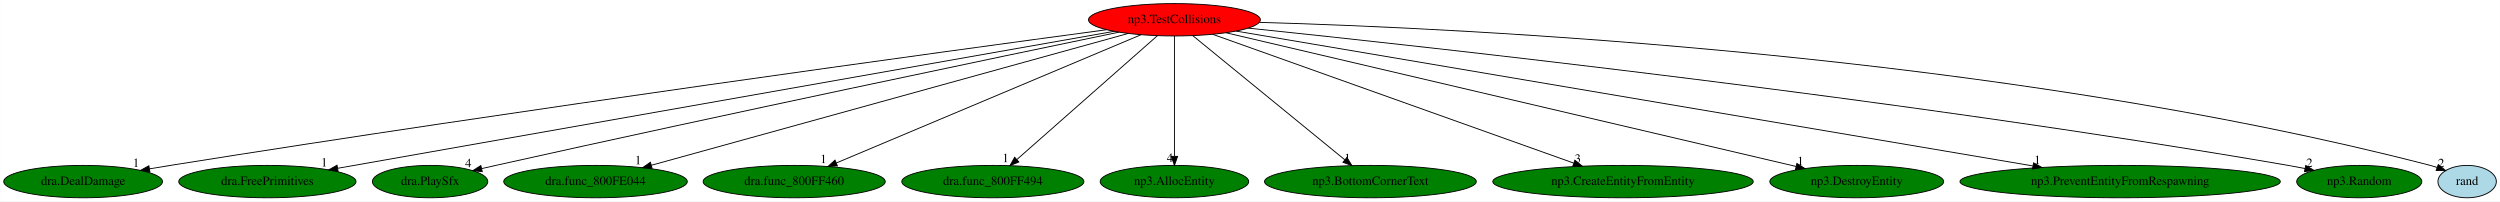
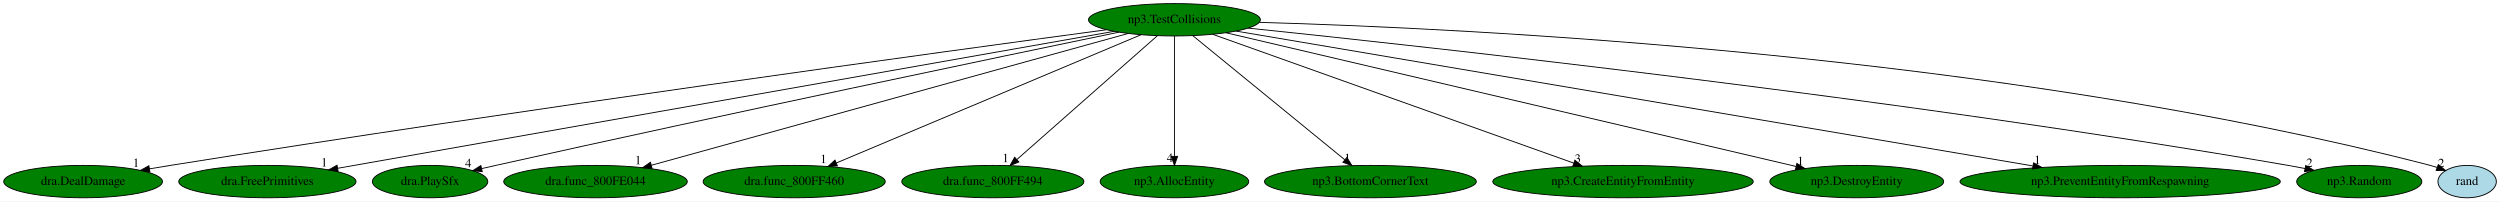
<svg xmlns="http://www.w3.org/2000/svg" xmlns:xlink="http://www.w3.org/1999/xlink" width="2781pt" height="224pt" viewBox="0.00 0.00 2780.89 224.00">
  <g id="graph0" class="graph" transform="scale(1 1) rotate(0) translate(4 220)">
    <polygon fill="white" stroke="transparent" points="-4,4 -4,-220 2776.89,-220 2776.89,4 -4,4" />
    <g id="node1" class="node">
-       <ellipse fill="red" stroke="black" cx="1302.39" cy="-198" rx="95.58" ry="18" />
+       <ellipse fill="green" stroke="black" cx="1302.39" cy="-198" rx="95.58" ry="18" />
      <text text-anchor="middle" x="1302.39" y="-194.3" font-family="Times,serif" font-size="14.00">np3.TestCollisions</text>
    </g>
    <g id="node2" class="node">
      <g id="a_node2">
        <a xlink:href="dra.DealDamage.svg" xlink:title="dra.DealDamage">
          <ellipse fill="green" stroke="black" cx="88.39" cy="-18" rx="88.28" ry="18" />
          <text text-anchor="middle" x="88.39" y="-14.3" font-family="Times,serif" font-size="14.00">dra.DealDamage</text>
        </a>
      </g>
    </g>
    <g id="edge1" class="edge">
      <path fill="none" stroke="black" d="M1226.76,-186.91C1046.32,-162.65 576.46,-98.44 185.39,-36 177.85,-34.8 169.99,-33.5 162.16,-32.17" />
      <polygon fill="black" stroke="black" points="162.71,-28.71 152.26,-30.48 161.53,-35.61 162.71,-28.71" />
      <text text-anchor="middle" x="147.26" y="-34.28" font-family="Times,serif" font-size="14.00">1</text>
    </g>
    <g id="node3" class="node">
      <g id="a_node3">
        <a xlink:href="dra.FreePrimitives.svg" xlink:title="dra.FreePrimitives">
          <ellipse fill="green" stroke="black" cx="293.39" cy="-18" rx="98.58" ry="18" />
          <text text-anchor="middle" x="293.39" y="-14.3" font-family="Times,serif" font-size="14.00">dra.FreePrimitives</text>
        </a>
      </g>
    </g>
    <g id="edge2" class="edge">
      <path fill="none" stroke="black" d="M1235.02,-185.11C1055,-153.36 563.51,-66.65 371.61,-32.8" />
      <polygon fill="black" stroke="black" points="372.06,-29.32 361.6,-31.03 370.84,-36.22 372.06,-29.32" />
      <text text-anchor="middle" x="356.6" y="-34.83" font-family="Times,serif" font-size="14.00">1</text>
    </g>
    <g id="node4" class="node">
      <g id="a_node4">
        <a xlink:href="dra.PlaySfx.svg" xlink:title="dra.PlaySfx">
          <ellipse fill="green" stroke="black" cx="474.39" cy="-18" rx="64.19" ry="18" />
          <text text-anchor="middle" x="474.39" y="-14.3" font-family="Times,serif" font-size="14.00">dra.PlaySfx</text>
        </a>
      </g>
    </g>
    <g id="edge3" class="edge">
      <path fill="none" stroke="black" d="M1240.65,-184.24C1111.7,-157.51 804.43,-93.33 547.39,-36 542.36,-34.88 537.14,-33.7 531.91,-32.5" />
      <polygon fill="black" stroke="black" points="532.41,-29.02 521.88,-30.19 530.84,-35.85 532.41,-29.02" />
      <text text-anchor="middle" x="516.88" y="-33.99" font-family="Times,serif" font-size="14.00">4</text>
    </g>
    <g id="node5" class="node">
      <g id="a_node5">
        <a xlink:href="dra.func_800FE044.svg" xlink:title="dra.func_800FE044">
          <ellipse fill="green" stroke="black" cx="658.39" cy="-18" rx="102.08" ry="18" />
          <text text-anchor="middle" x="658.39" y="-14.3" font-family="Times,serif" font-size="14.00">dra.func_800FE044</text>
        </a>
      </g>
    </g>
    <g id="edge4" class="edge">
      <path fill="none" stroke="black" d="M1251.05,-182.81C1133.98,-150.45 847.64,-71.31 720.71,-36.23" />
      <polygon fill="black" stroke="black" points="721.33,-32.76 710.76,-33.47 719.46,-39.51 721.33,-32.76" />
      <text text-anchor="middle" x="705.76" y="-37.27" font-family="Times,serif" font-size="14.00">1</text>
    </g>
    <g id="node6" class="node">
      <g id="a_node6">
        <a xlink:href="dra.func_800FF460.svg" xlink:title="dra.func_800FF460">
          <ellipse fill="green" stroke="black" cx="879.39" cy="-18" rx="101.28" ry="18" />
          <text text-anchor="middle" x="879.39" y="-14.3" font-family="Times,serif" font-size="14.00">dra.func_800FF460</text>
        </a>
      </g>
    </g>
    <g id="edge5" class="edge">
      <path fill="none" stroke="black" d="M1265.22,-181.36C1188.16,-148.93 1011.09,-74.42 926.31,-38.74" />
      <polygon fill="black" stroke="black" points="927.5,-35.45 916.93,-34.8 924.79,-41.9 927.5,-35.45" />
      <text text-anchor="middle" x="911.93" y="-38.6" font-family="Times,serif" font-size="14.00">1</text>
    </g>
    <g id="node7" class="node">
      <g id="a_node7">
        <a xlink:href="dra.func_800FF494.svg" xlink:title="dra.func_800FF494">
          <ellipse fill="green" stroke="black" cx="1100.39" cy="-18" rx="101.28" ry="18" />
          <text text-anchor="middle" x="1100.39" y="-14.3" font-family="Times,serif" font-size="14.00">dra.func_800FF494</text>
        </a>
      </g>
    </g>
    <g id="edge6" class="edge">
      <path fill="none" stroke="black" d="M1283.39,-180.25C1247.22,-148.38 1168.41,-78.94 1127.01,-42.45" />
      <polygon fill="black" stroke="black" points="1129.31,-39.82 1119.49,-35.83 1124.68,-45.07 1129.31,-39.82" />
      <text text-anchor="middle" x="1114.49" y="-39.63" font-family="Times,serif" font-size="14.00">1</text>
    </g>
    <g id="node8" class="node">
      <g id="a_node8">
        <a xlink:href="np3.AllocEntity.svg" xlink:title="np3.AllocEntity">
          <ellipse fill="green" stroke="black" cx="1302.39" cy="-18" rx="82.59" ry="18" />
          <text text-anchor="middle" x="1302.39" y="-14.3" font-family="Times,serif" font-size="14.00">np3.AllocEntity</text>
        </a>
      </g>
    </g>
    <g id="edge7" class="edge">
      <path fill="none" stroke="black" d="M1302.39,-179.93C1302.39,-148.97 1302.39,-83.3 1302.39,-46.13" />
      <polygon fill="black" stroke="black" points="1305.89,-46.02 1302.39,-36.02 1298.89,-46.02 1305.89,-46.02" />
      <text text-anchor="middle" x="1297.39" y="-39.82" font-family="Times,serif" font-size="14.00">4</text>
    </g>
    <g id="node9" class="node">
      <g id="a_node9">
        <a xlink:href="np3.BottomCornerText.svg" xlink:title="np3.BottomCornerText">
          <ellipse fill="green" stroke="black" cx="1520.39" cy="-18" rx="117.78" ry="18" />
          <text text-anchor="middle" x="1520.39" y="-14.3" font-family="Times,serif" font-size="14.00">np3.BottomCornerText</text>
        </a>
      </g>
    </g>
    <g id="edge8" class="edge">
      <path fill="none" stroke="black" d="M1322.9,-180.25C1362.02,-148.32 1447.34,-78.65 1491.94,-42.23" />
      <polygon fill="black" stroke="black" points="1494.25,-44.87 1499.78,-35.83 1489.82,-39.44 1494.25,-44.87" />
      <text text-anchor="middle" x="1494.78" y="-39.63" font-family="Times,serif" font-size="14.00">1</text>
    </g>
    <g id="node10" class="node">
      <g id="a_node10">
        <a xlink:href="np3.CreateEntityFromEntity.svg" xlink:title="np3.CreateEntityFromEntity">
          <ellipse fill="green" stroke="black" cx="1801.39" cy="-18" rx="144.87" ry="18" />
          <text text-anchor="middle" x="1801.39" y="-14.3" font-family="Times,serif" font-size="14.00">np3.CreateEntityFromEntity</text>
        </a>
      </g>
    </g>
    <g id="edge9" class="edge">
      <path fill="none" stroke="black" d="M1344.94,-181.82C1435.26,-149.6 1646.11,-74.39 1746.44,-38.6" />
      <polygon fill="black" stroke="black" points="1747.85,-41.82 1756.09,-35.16 1745.5,-35.22 1747.85,-41.82" />
      <text text-anchor="middle" x="1751.09" y="-38.96" font-family="Times,serif" font-size="14.00">3</text>
    </g>
    <g id="node11" class="node">
      <g id="a_node11">
        <a xlink:href="np3.DestroyEntity.svg" xlink:title="np3.DestroyEntity">
          <ellipse fill="green" stroke="black" cx="2061.39" cy="-18" rx="96.68" ry="18" />
          <text text-anchor="middle" x="2061.39" y="-14.3" font-family="Times,serif" font-size="14.00">np3.DestroyEntity</text>
        </a>
      </g>
    </g>
    <g id="edge10" class="edge">
      <path fill="none" stroke="black" d="M1359.75,-183.55C1497.49,-151.25 1846.4,-69.42 1993.9,-34.83" />
      <polygon fill="black" stroke="black" points="1994.81,-38.21 2003.75,-32.52 1993.21,-31.4 1994.81,-38.21" />
      <text text-anchor="middle" x="1998.75" y="-36.32" font-family="Times,serif" font-size="14.00">1</text>
    </g>
    <g id="node12" class="node">
      <g id="a_node12">
        <a xlink:href="np3.PreventEntityFromRespawning.svg" xlink:title="np3.PreventEntityFromRespawning">
          <ellipse fill="green" stroke="black" cx="2354.39" cy="-18" rx="178.17" ry="18" />
          <text text-anchor="middle" x="2354.39" y="-14.3" font-family="Times,serif" font-size="14.00">np3.PreventEntityFromRespawning</text>
        </a>
      </g>
    </g>
    <g id="edge11" class="edge">
      <path fill="none" stroke="black" d="M1371.01,-185.39C1552.69,-154.65 2046.65,-71.07 2257.21,-35.44" />
      <polygon fill="black" stroke="black" points="2258.05,-38.85 2267.33,-33.73 2256.88,-31.95 2258.05,-38.85" />
      <text text-anchor="middle" x="2262.33" y="-37.53" font-family="Times,serif" font-size="14.00">1</text>
    </g>
    <g id="node13" class="node">
      <g id="a_node13">
        <a xlink:href="np3.Random.svg" xlink:title="np3.Random">
          <ellipse fill="green" stroke="black" cx="2620.39" cy="-18" rx="69.59" ry="18" />
          <text text-anchor="middle" x="2620.39" y="-14.3" font-family="Times,serif" font-size="14.00">np3.Random</text>
        </a>
      </g>
    </g>
    <g id="edge12" class="edge">
      <path fill="none" stroke="black" d="M1384.29,-188.73C1583.28,-168.12 2107.72,-110.71 2541.39,-36 2547.47,-34.95 2553.79,-33.76 2560.09,-32.51" />
      <polygon fill="black" stroke="black" points="2560.84,-35.93 2569.94,-30.51 2559.44,-29.07 2560.84,-35.93" />
      <text text-anchor="middle" x="2564.94" y="-34.31" font-family="Times,serif" font-size="14.00">2</text>
    </g>
    <g id="node14" class="node">
      <g id="a_node14">
        <a xlink:href="rand.svg" xlink:title="rand">
          <ellipse fill="lightblue" stroke="black" cx="2740.39" cy="-18" rx="32.49" ry="18" />
          <text text-anchor="middle" x="2740.39" y="-14.3" font-family="Times,serif" font-size="14.00">rand</text>
        </a>
      </g>
    </g>
    <g id="edge13" class="edge">
      <path fill="none" stroke="black" d="M1396.81,-195.13C1624.53,-188.68 2220.56,-160.26 2699.39,-36 2701.87,-35.36 2704.4,-34.59 2706.92,-33.75" />
      <polygon fill="black" stroke="black" points="2708.33,-36.96 2716.49,-30.21 2705.9,-30.4 2708.33,-36.96" />
      <text text-anchor="middle" x="2711.49" y="-34.01" font-family="Times,serif" font-size="14.00">2</text>
    </g>
  </g>
</svg>
